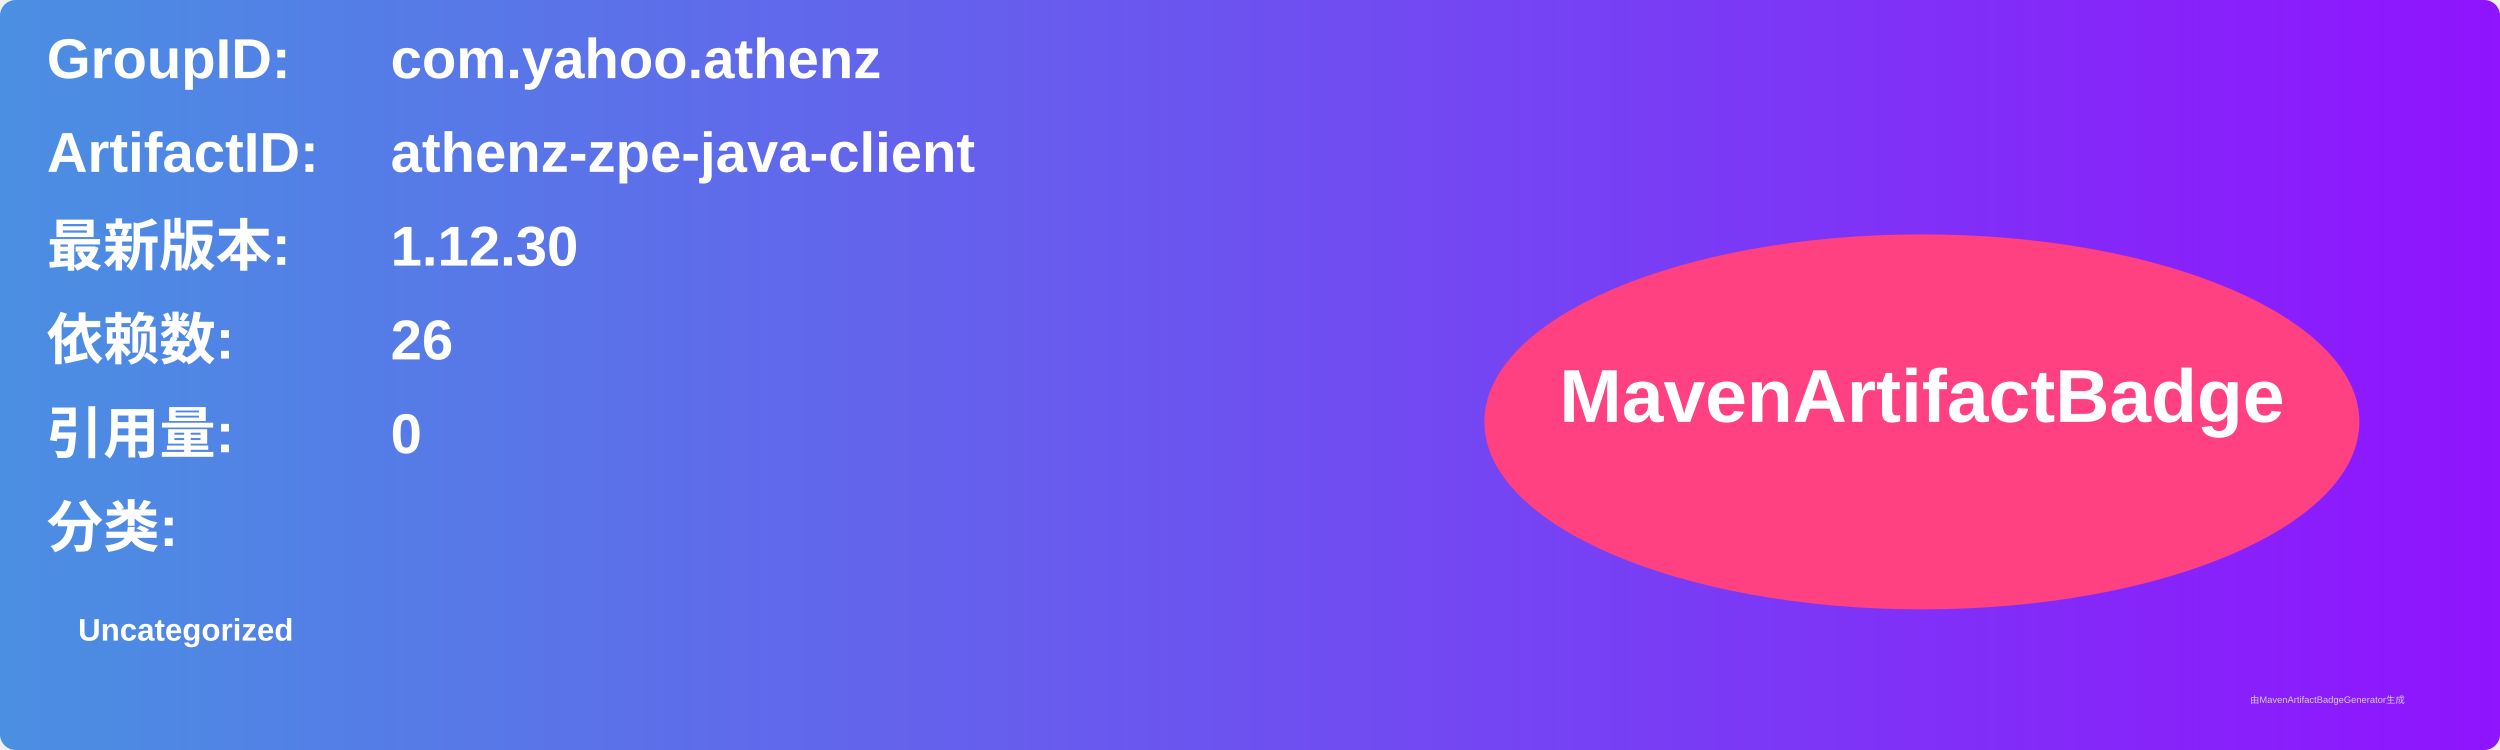
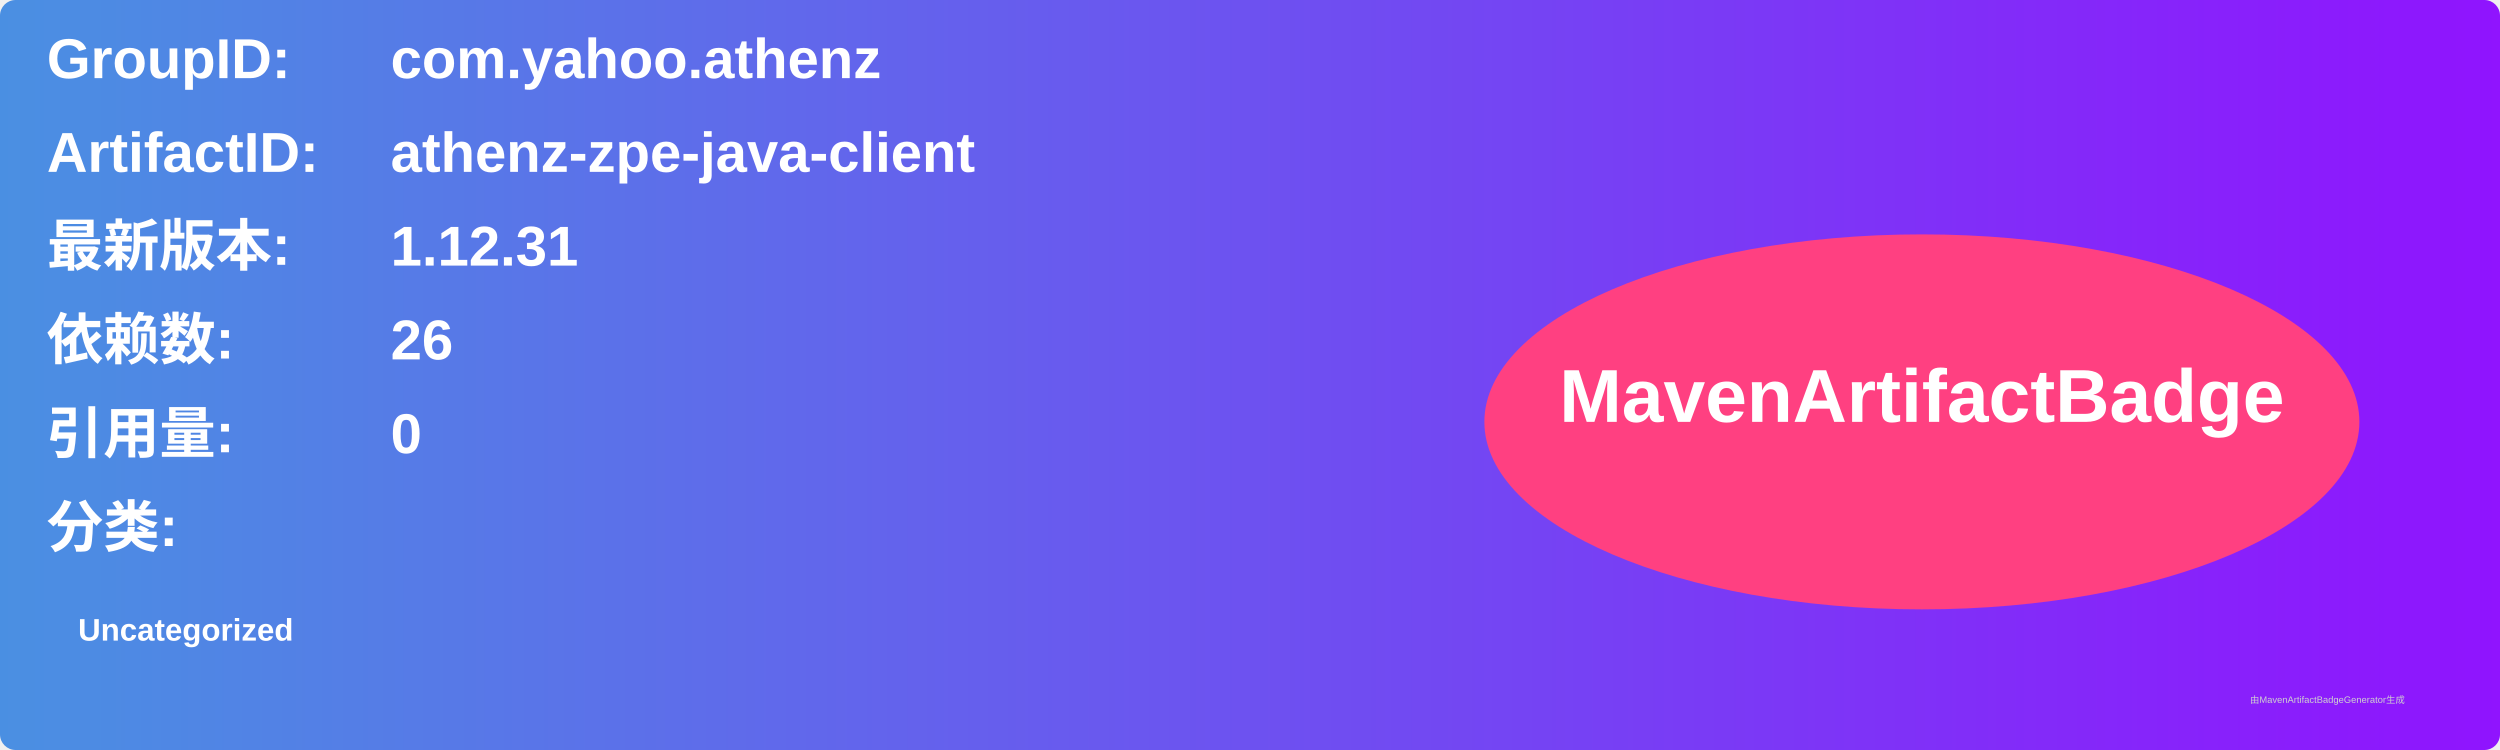
<svg xmlns="http://www.w3.org/2000/svg" width="800" height="240" viewBox="0 0 800 240">
  <linearGradient id="grad" x1="0%" y1="0%" x2="100%" y2="0%">
    <stop offset="0%" stop-color="#4a90e2" />
    <stop offset="100%" stop-color="#9013fe" />
  </linearGradient>
  <rect width="100%" height="100%" rx="5" ry="5" fill="url(#grad)" />
  <g transform="translate(15, 15)">
    <text x="0" y="10" font-family="Arial" font-size="18" fill="white" font-weight="bold" width="260">GroupID:</text>
    <text x="110" y="10" font-family="Arial" font-size="18" fill="white" font-weight="bold" width="460">com.yahoo.athenz</text>
    <text x="0" y="40" font-family="Arial" font-size="18" fill="white" font-weight="bold" width="260">ArtifactID:</text>
    <text x="110" y="40" font-family="Arial" font-size="18" fill="white" font-weight="bold" width="460">athenz-zpe-java-client</text>
    <text x="0" y="70" font-family="Arial" font-size="18" fill="white" font-weight="bold">最新版本:</text>
    <text x="110" y="70" font-family="Arial" font-size="18" fill="white" font-weight="bold">
-       <tspan font-weight="bold">1.12.30</tspan>
+       <tspan font-weight="bold">1.12.31</tspan>
    </text>
    <text x="0" y="100" font-family="Arial" font-size="18" fill="white" font-weight="bold">依赖数: </text>
    <text x="110" y="100" font-family="Arial" font-size="18" fill="white">
      <tspan font-weight="bold">26</tspan>
    </text>
    <text x="0" y="130" font-family="Arial" font-size="18" fill="white" font-weight="bold">引用量: </text>
    <text x="110" y="130" font-family="Arial" font-size="18" fill="white">
      <tspan font-weight="bold">0</tspan>
    </text>
    <text x="0" y="160" font-family="Arial" font-size="18" fill="white" font-weight="bold">分类:</text>
    <text x="10" y="190" font-family="Arial" font-size="10" fill="white">
      <tspan font-weight="bold">Uncategorized</tspan>
    </text>
    <ellipse cx="600" cy="120" rx="140" ry="60" fill="#ff4081" />
    <text x="600" y="120" text-anchor="middle" font-family="Arial" font-size="24" fill="white" font-weight="bold">MavenArtifactBadge</text>
  </g>
  <text x="720" y="225" font-family="Arial" font-size="3" fill="#d0d0d0">由MavenArtifactBadgeGenerator生成</text>
</svg>
